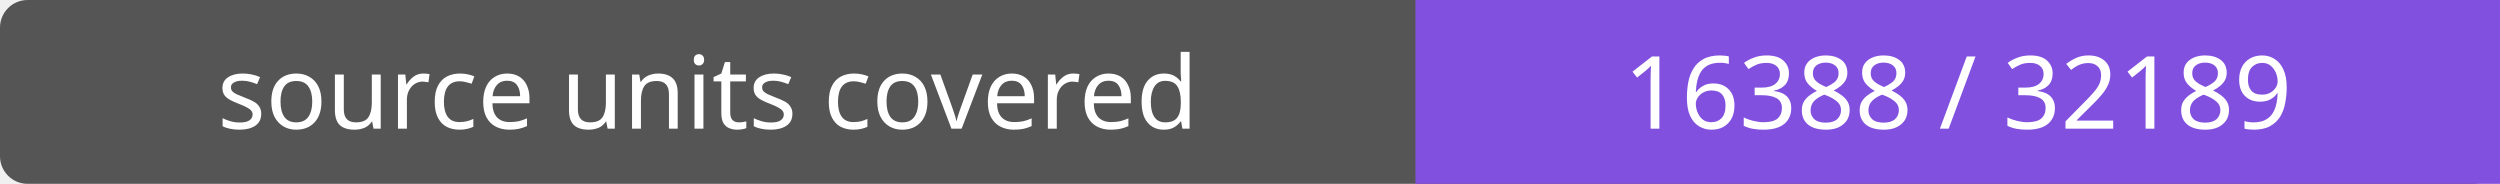
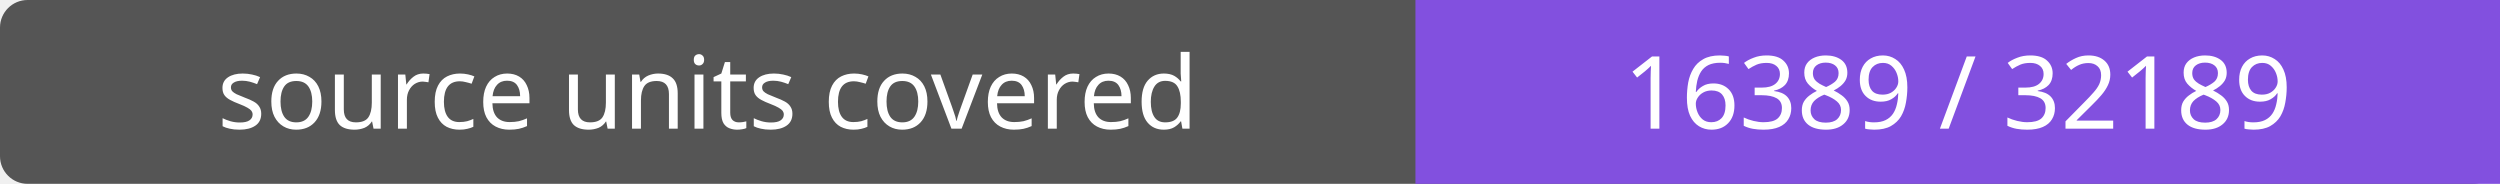
- <svg xmlns="http://www.w3.org/2000/svg" width="272" height="20" role="img" aria-label="source units covered: 16388 / 32189">
+ <svg xmlns="http://www.w3.org/2000/svg" width="272" height="20" role="img" aria-label="source units covered: 16389 / 32189">
  <rect width="272" height="20" rx="3" fill="#555" />
  <path fill="#8250df" d="M154 0h118v20H154z" />
  <g fill="#fff" text-anchor="middle" font-family="Verdana,sans-serif" font-size="11">
    <text x="77.0" y="14">source units covered</text>
-     <text x="213.0" y="14">16388 / 32189</text>
+     <text x="213.0" y="14">16389 / 32189</text>
  </g>
</svg>
